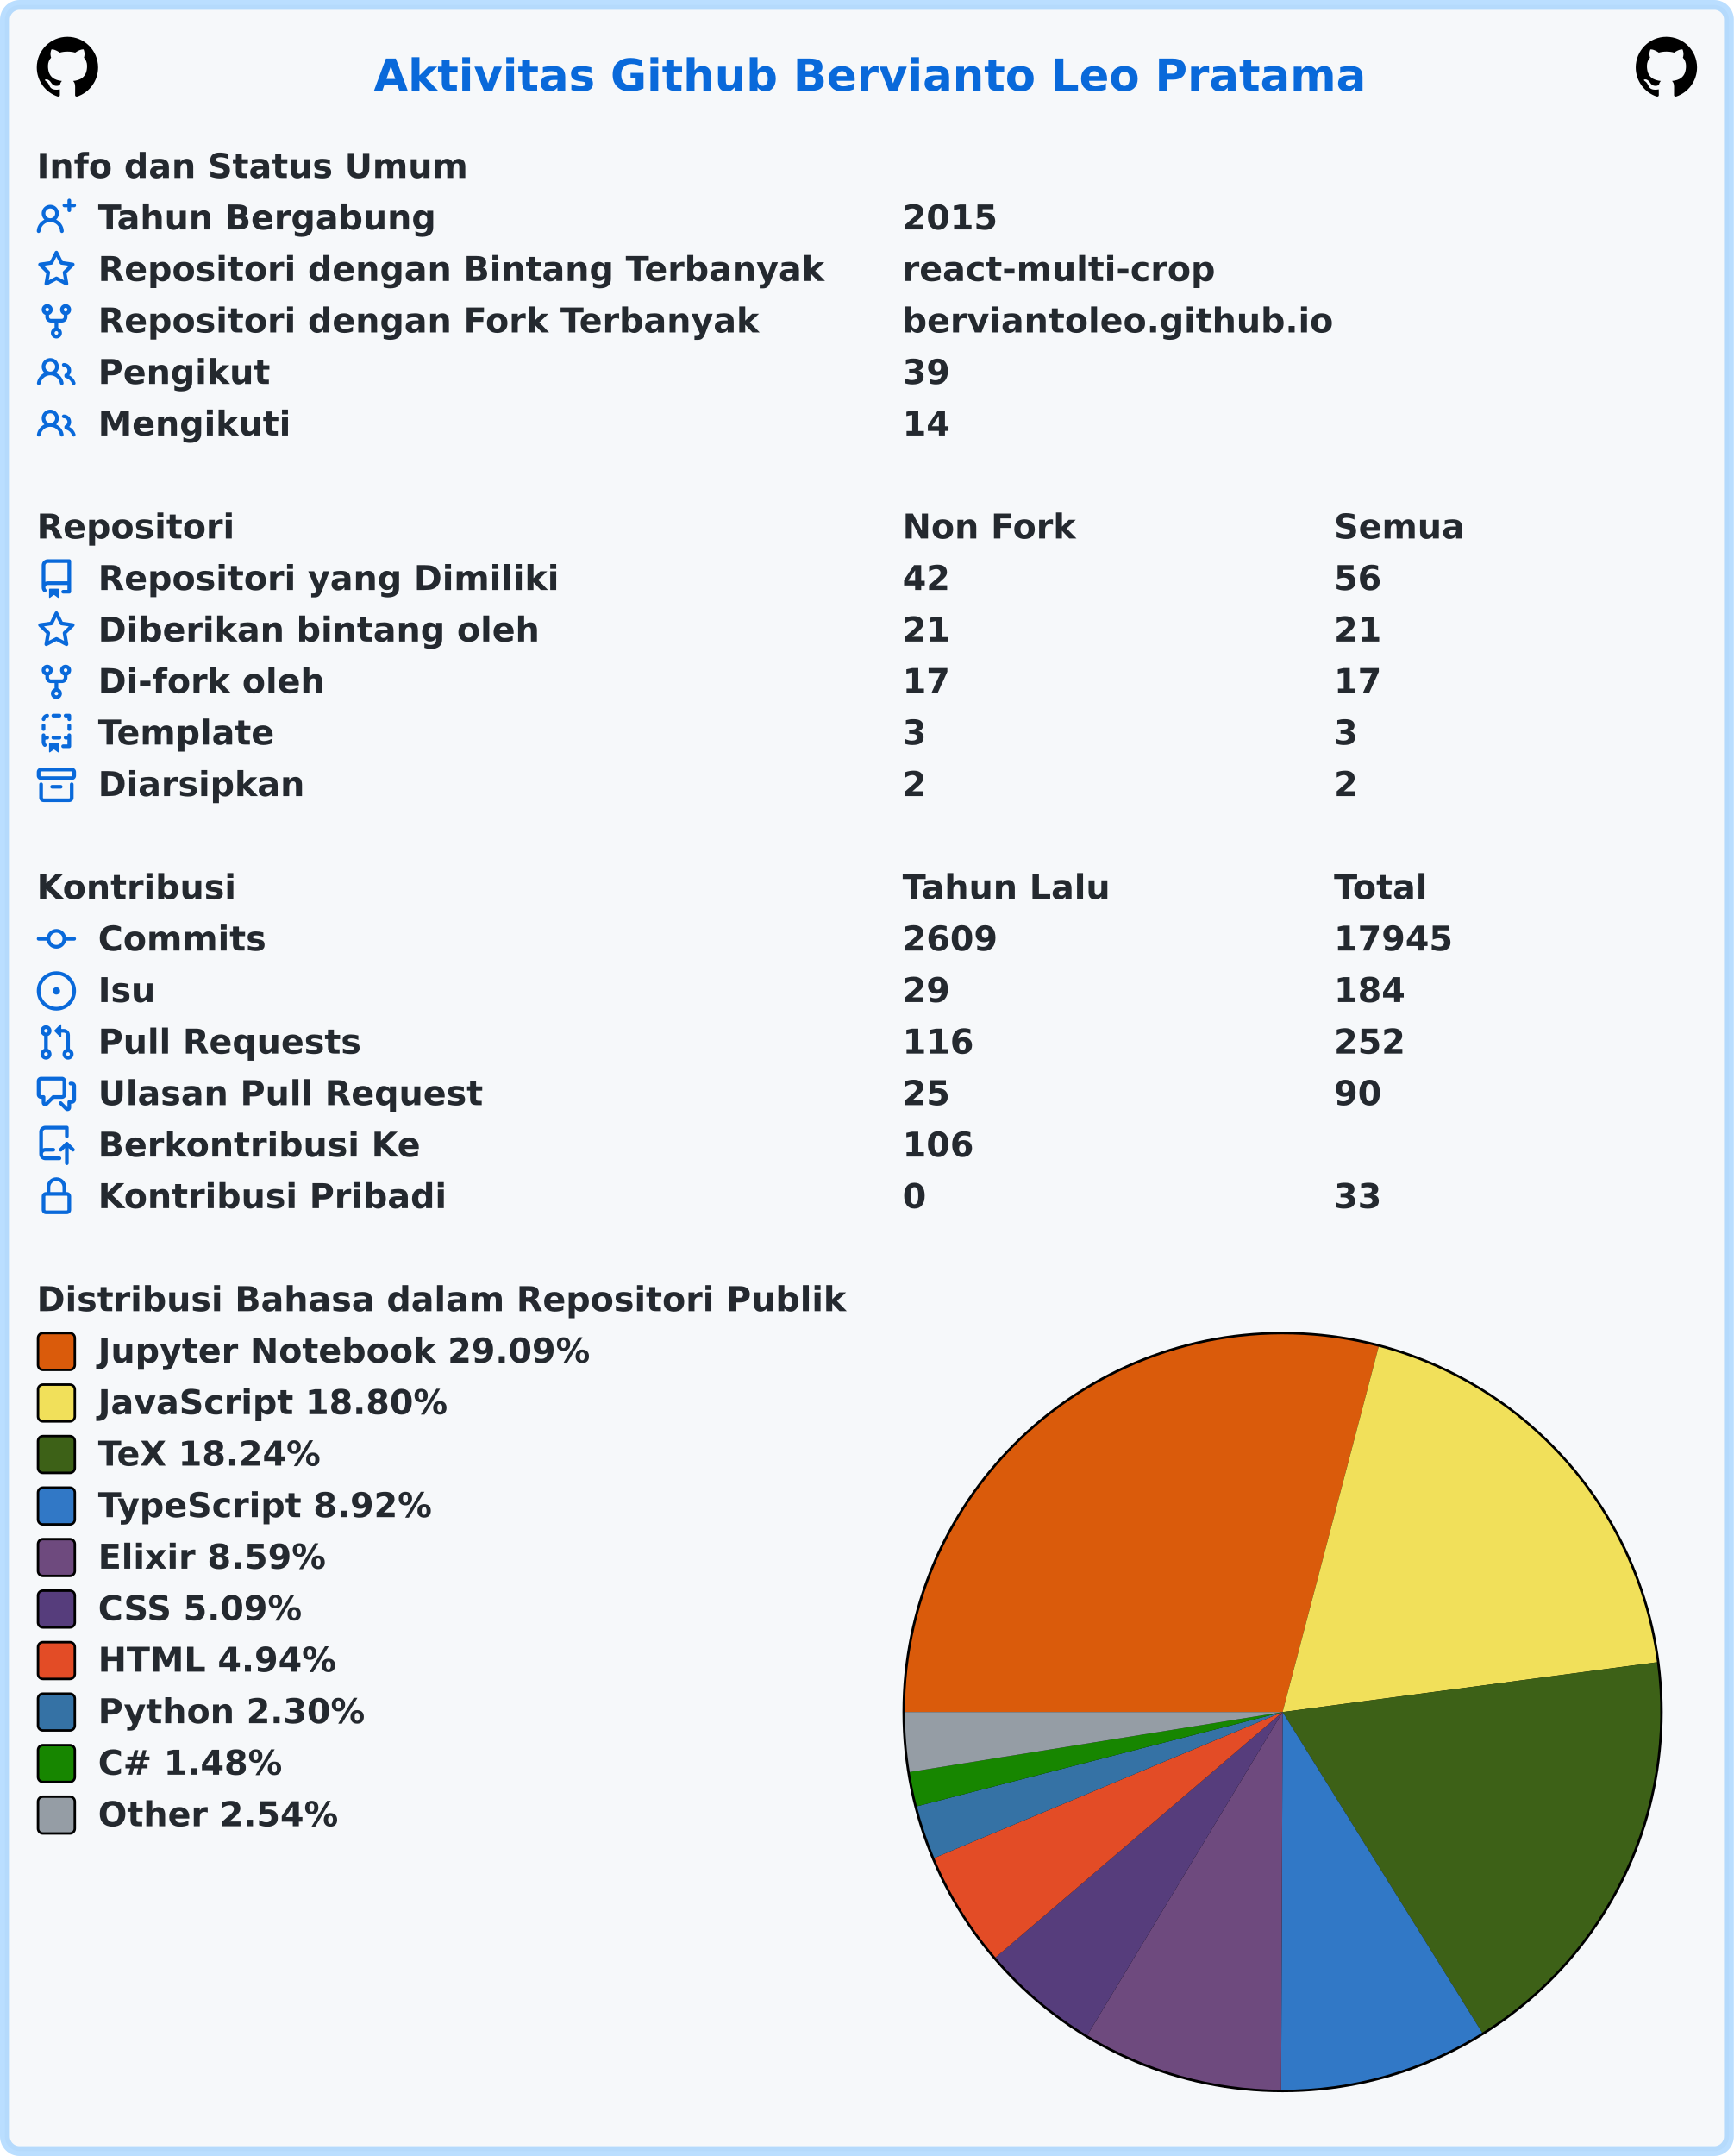
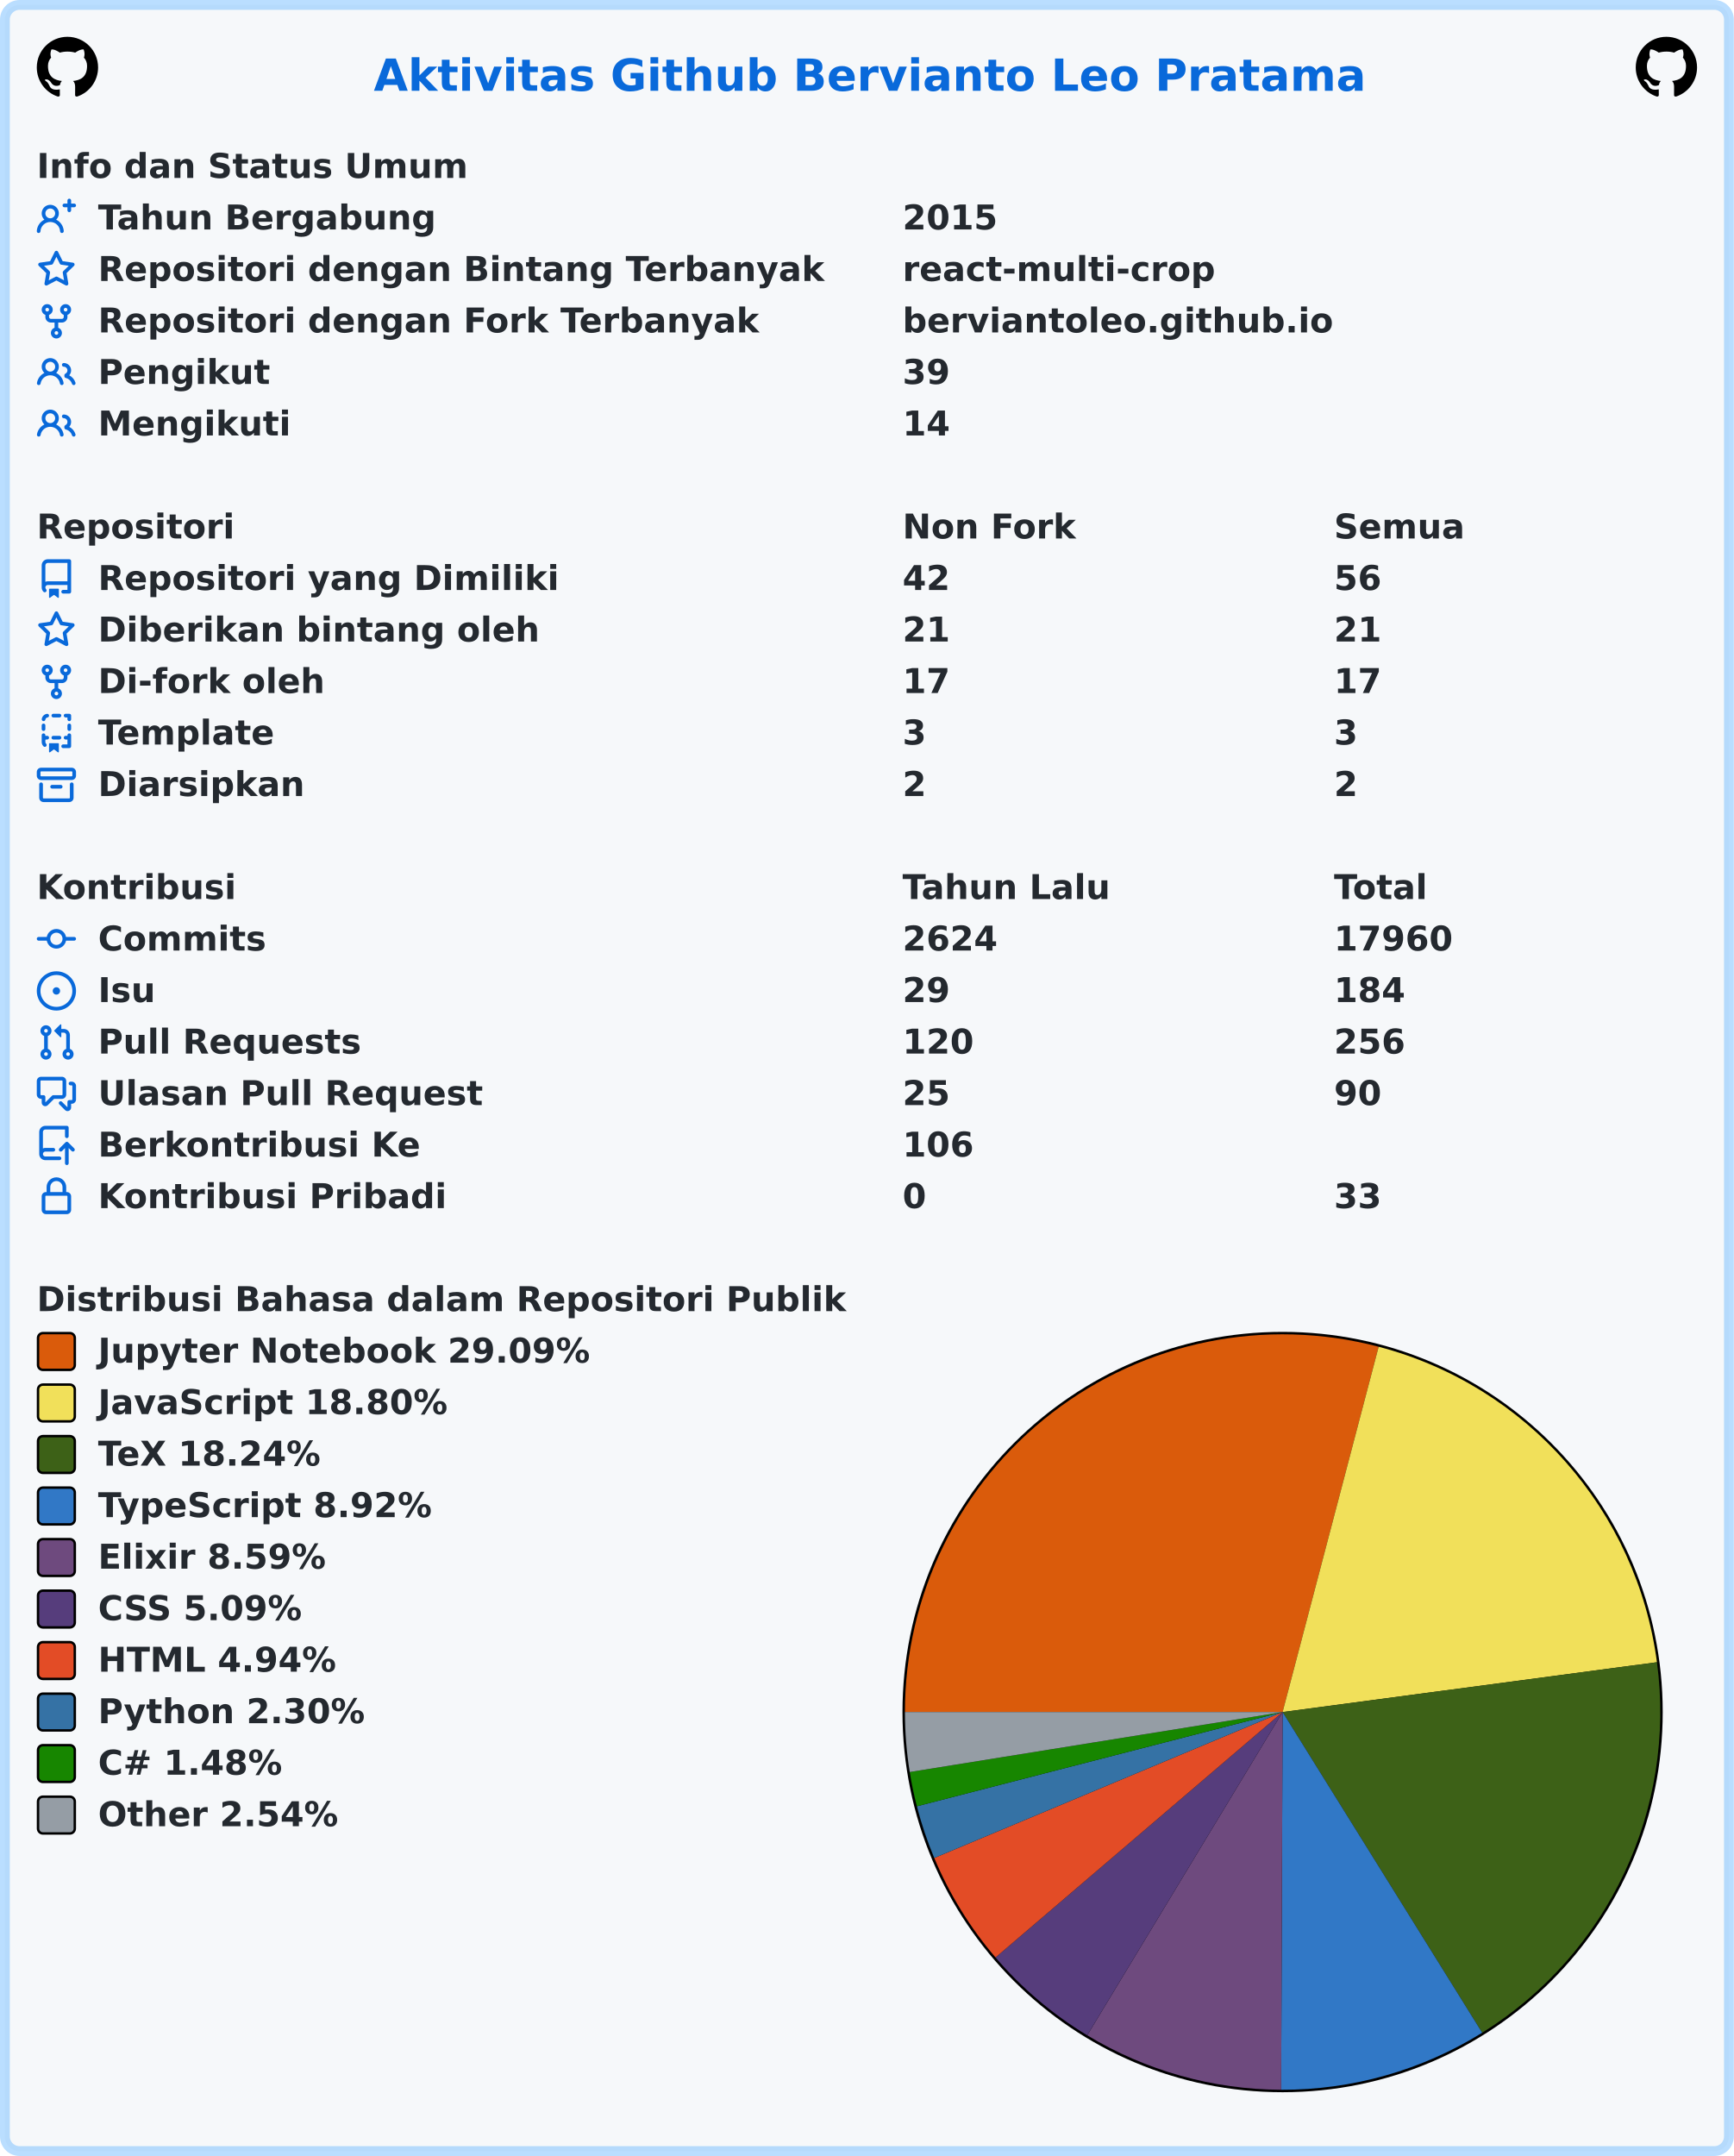
<svg xmlns="http://www.w3.org/2000/svg" width="707" height="879" viewBox="0 0 707 879" lang="id" xml:lang="id">
  <rect x="2" y="2" stroke-width="4" rx="6" width="703" height="875" stroke="rgba(84,174,255,0.4)" fill="#f6f8fa" />
  <g font-weight="600" font-size="110pt" font-family="Verdana,Geneva,DejaVu Sans,sans-serif" text-rendering="geometricPrecision">
    <text x="1239" y="301" lengthAdjust="spacingAndGlyphs" textLength="3261" transform="scale(0.123)" fill="#0969da">Aktivitas Github Bervianto Leo Pratama</text>
    <svg x="15" y="15" width="25" height="25" viewBox="0 0 16 16">
      <path fill="#000000" fill-rule="evenodd" d="M8 0C3.58 0 0 3.58 0 8c0 3.54 2.29 6.53 5.47 7.59.4.07.55-.17.55-.38 0-.19-.01-.82-.01-1.49-2.01.37-2.53-.49-2.69-.94-.09-.23-.48-.94-.82-1.13-.28-.15-.68-.52-.01-.53.63-.01 1.08.58 1.23.82.72 1.21 1.87.87 2.33.66.07-.52.28-.87.51-1.07-1.78-.2-3.64-.89-3.64-3.95 0-.87.31-1.59.82-2.15-.08-.2-.36-1.02.08-2.12 0 0 .67-.21 2.2.82.64-.18 1.32-.27 2-.27.68 0 1.36.09 2 .27 1.53-1.04 2.2-.82 2.2-.82.44 1.1.16 1.92.08 2.12.51.56.82 1.27.82 2.15 0 3.07-1.87 3.75-3.65 3.95.29.25.54.73.54 1.48 0 1.07-.01 1.93-.01 2.2 0 .21.15.46.55.38A8.013 8.013 0 0016 8c0-4.42-3.58-8-8-8z" />
    </svg>
    <svg x="667" y="15" width="25" height="25" viewBox="0 0 16 16">
      <path fill="#000000" fill-rule="evenodd" d="M8 0C3.58 0 0 3.58 0 8c0 3.54 2.29 6.53 5.47 7.59.4.07.55-.17.55-.38 0-.19-.01-.82-.01-1.49-2.01.37-2.53-.49-2.69-.94-.09-.23-.48-.94-.82-1.13-.28-.15-.68-.52-.01-.53.63-.01 1.08.58 1.23.82.72 1.21 1.87.87 2.33.66.07-.52.28-.87.51-1.07-1.78-.2-3.64-.89-3.64-3.95 0-.87.31-1.59.82-2.15-.08-.2-.36-1.02.08-2.12 0 0 .67-.21 2.2.82.64-.18 1.32-.27 2-.27.68 0 1.36.09 2 .27 1.53-1.04 2.2-.82 2.2-.82.44 1.1.16 1.92.08 2.12.51.56.82 1.27.82 2.15 0 3.07-1.87 3.75-3.65 3.95.29.25.54.73.54 1.48 0 1.07-.01 1.93-.01 2.2 0 .21.15.46.55.38A8.013 8.013 0 0016 8c0-4.42-3.58-8-8-8z" />
    </svg>
    <g transform="translate(0, 60)" fill="#24292f">
      <g transform="translate(15, 0)">
        <g transform="scale(0.095)">
          <text x="0" y="132" textLength="1852" lengthAdjust="spacingAndGlyphs">Info dan Status Umum</text>
        </g>
      </g>
      <g transform="translate(15, 21)">
        <path fill="#0969da" fill-rule="evenodd" d="M13.25 0a.75.75 0 01.75.75V2h1.25a.75.75 0 010 1.5H14v1.25a.75.75 0 01-1.5 0V3.5h-1.25a.75.75 0 010-1.5h1.25V.75a.75.75 0 01.75-.75zM5.5 4a2 2 0 100 4 2 2 0 000-4zm2.4 4.548a3.5 3.5 0 10-4.799 0 5.527 5.527 0 00-3.1 4.66.75.75 0 101.498.085A4.01 4.01 0 015.5 9.5a4.01 4.01 0 014.001 3.793.75.75 0 101.498-.086 5.527 5.527 0 00-3.1-4.659z" />
        <g transform="scale(0.095)">
          <text lengthAdjust="spacingAndGlyphs" textLength="1478" x="263" y="132">Tahun Bergabung</text>
          <text lengthAdjust="spacingAndGlyphs" textLength="420" x="3716" y="132">2015</text>
        </g>
      </g>
      <g transform="translate(15, 42)">
        <path fill="#0969da" fill-rule="evenodd" d="M8 .25a.75.75 0 01.673.418l1.882 3.815 4.21.612a.75.75 0 01.416 1.279l-3.046 2.97.719 4.192a.75.75 0 01-1.088.791L8 12.347l-3.766 1.98a.75.75 0 01-1.088-.79l.72-4.194L.818 6.374a.75.75 0 01.416-1.28l4.21-.611L7.327.668A.75.75 0 018 .25zm0 2.445L6.615 5.5a.75.75 0 01-.564.41l-3.097.45 2.24 2.184a.75.75 0 01.216.664l-.528 3.084 2.769-1.456a.75.75 0 01.698 0l2.77 1.456-.53-3.084a.75.75 0 01.216-.664l2.24-2.183-3.096-.45a.75.75 0 01-.564-.41L8 2.694v.001z" />
        <g transform="scale(0.095)">
          <text lengthAdjust="spacingAndGlyphs" textLength="3126" x="263" y="132">Repositori dengan Bintang Terbanyak</text>
          <text lengthAdjust="spacingAndGlyphs" textLength="1330" x="3716" y="132">react-multi-crop</text>
        </g>
      </g>
      <g transform="translate(15, 63)">
        <path fill="#0969da" fill-rule="evenodd" d="M5 3.25a.75.75 0 11-1.5 0 .75.75 0 011.5 0zm0 2.122a2.25 2.25 0 10-1.5 0v.878A2.25 2.25 0 005.75 8.5h1.5v2.128a2.251 2.251 0 101.5 0V8.5h1.5a2.25 2.25 0 002.25-2.25v-.878a2.25 2.25 0 10-1.5 0v.878a.75.75 0 01-.75.75h-4.5A.75.75 0 015 6.25v-.878zm3.75 7.378a.75.75 0 11-1.5 0 .75.75 0 011.5 0zm3-8.75a.75.75 0 100-1.5.75.75 0 000 1.5z" />
        <g transform="scale(0.095)">
          <text lengthAdjust="spacingAndGlyphs" textLength="2846" x="263" y="132">Repositori dengan Fork Terbanyak</text>
          <text lengthAdjust="spacingAndGlyphs" textLength="1821" x="3716" y="132">berviantoleo.github.io</text>
        </g>
      </g>
      <g transform="translate(15, 84)">
        <path fill="#0969da" fill-rule="evenodd" d="M5.5 3.5a2 2 0 100 4 2 2 0 000-4zM2 5.5a3.5 3.5 0 115.898 2.549 5.507 5.507 0 013.034 4.084.75.75 0 11-1.482.235 4.001 4.001 0 00-7.9 0 .75.75 0 01-1.482-.236A5.507 5.507 0 013.102 8.05 3.49 3.49 0 012 5.5zM11 4a.75.75 0 100 1.5 1.5 1.5 0 01.666 2.844.75.75 0 00-.416.672v.352a.75.75 0 00.574.73c1.2.289 2.162 1.2 2.522 2.372a.75.75 0 101.434-.44 5.01 5.01 0 00-2.56-3.012A3 3 0 0011 4z" />
        <g transform="scale(0.095)">
          <text lengthAdjust="spacingAndGlyphs" textLength="723" x="263" y="132">Pengikut</text>
          <text lengthAdjust="spacingAndGlyphs" textLength="210" x="3716" y="132">39</text>
        </g>
      </g>
      <g transform="translate(15, 105)">
        <path fill="#0969da" fill-rule="evenodd" d="M5.5 3.5a2 2 0 100 4 2 2 0 000-4zM2 5.5a3.5 3.5 0 115.898 2.549 5.507 5.507 0 013.034 4.084.75.75 0 11-1.482.235 4.001 4.001 0 00-7.9 0 .75.75 0 01-1.482-.236A5.507 5.507 0 013.102 8.05 3.49 3.49 0 012 5.5zM11 4a.75.75 0 100 1.5 1.5 1.5 0 01.666 2.844.75.75 0 00-.416.672v.352a.75.75 0 00.574.73c1.2.289 2.162 1.2 2.522 2.372a.75.75 0 101.434-.44 5.01 5.01 0 00-2.56-3.012A3 3 0 0011 4z" />
        <g transform="scale(0.095)">
          <text lengthAdjust="spacingAndGlyphs" textLength="813" x="263" y="132">Mengikuti</text>
          <text lengthAdjust="spacingAndGlyphs" textLength="210" x="3716" y="132">14</text>
        </g>
      </g>
    </g>
    <g transform="translate(0, 207)" fill="#24292f">
      <g transform="translate(15, 0)">
        <g transform="scale(0.095)">
          <text x="0" y="132" textLength="832" lengthAdjust="spacingAndGlyphs">Repositori</text>
          <text x="3716" y="132" textLength="740" lengthAdjust="spacingAndGlyphs">Non Fork</text>
          <text x="5568" y="132" textLength="573" lengthAdjust="spacingAndGlyphs">Semua</text>
        </g>
      </g>
      <g transform="translate(15, 21)">
        <path fill="#0969da" fill-rule="evenodd" d="M2 2.5A2.5 2.5 0 014.5 0h8.75a.75.75 0 01.75.75v12.5a.75.75 0 01-.75.75h-2.5a.75.75 0 110-1.5h1.75v-2h-8a1 1 0 00-.714 1.7.75.75 0 01-1.072 1.05A2.495 2.495 0 012 11.5v-9zm10.5-1V9h-8c-.356 0-.694.074-1 .208V2.5a1 1 0 011-1h8zM5 12.25v3.25a.25.25 0 00.4.2l1.45-1.087a.25.25 0 01.3 0L8.6 15.7a.25.25 0 00.4-.2v-3.25a.25.25 0 00-.25-.25h-3.5a.25.25 0 00-.25.25z" />
        <g transform="scale(0.095)">
          <text lengthAdjust="spacingAndGlyphs" textLength="1962" x="263" y="132">Repositori yang Dimiliki</text>
          <text lengthAdjust="spacingAndGlyphs" textLength="210" x="3716" y="132">42</text>
          <text lengthAdjust="spacingAndGlyphs" textLength="210" x="5568" y="132">56</text>
        </g>
      </g>
      <g transform="translate(15, 42)">
        <path fill="#0969da" fill-rule="evenodd" d="M8 .25a.75.75 0 01.673.418l1.882 3.815 4.21.612a.75.75 0 01.416 1.279l-3.046 2.97.719 4.192a.75.75 0 01-1.088.791L8 12.347l-3.766 1.98a.75.75 0 01-1.088-.79l.72-4.194L.818 6.374a.75.75 0 01.416-1.28l4.21-.611L7.327.668A.75.75 0 018 .25zm0 2.445L6.615 5.5a.75.75 0 01-.564.41l-3.097.45 2.24 2.184a.75.75 0 01.216.664l-.528 3.084 2.769-1.456a.75.75 0 01.698 0l2.77 1.456-.53-3.084a.75.75 0 01.216-.664l2.24-2.183-3.096-.45a.75.75 0 01-.564-.41L8 2.694v.001z" />
        <g transform="scale(0.095)">
          <text lengthAdjust="spacingAndGlyphs" textLength="1887" x="263" y="132">Diberikan bintang oleh</text>
          <text lengthAdjust="spacingAndGlyphs" textLength="210" x="3716" y="132">21</text>
          <text lengthAdjust="spacingAndGlyphs" textLength="210" x="5568" y="132">21</text>
        </g>
      </g>
      <g transform="translate(15, 63)">
        <path fill="#0969da" fill-rule="evenodd" d="M5 3.25a.75.75 0 11-1.5 0 .75.75 0 011.5 0zm0 2.122a2.25 2.25 0 10-1.5 0v.878A2.25 2.25 0 005.75 8.5h1.5v2.128a2.251 2.251 0 101.5 0V8.5h1.5a2.25 2.25 0 002.25-2.25v-.878a2.25 2.25 0 10-1.5 0v.878a.75.75 0 01-.75.75h-4.5A.75.75 0 015 6.25v-.878zm3.75 7.378a.75.75 0 11-1.5 0 .75.75 0 011.5 0zm3-8.75a.75.75 0 100-1.5.75.75 0 000 1.5z" />
        <g transform="scale(0.095)">
          <text lengthAdjust="spacingAndGlyphs" textLength="963" x="263" y="132">Di-fork oleh</text>
          <text lengthAdjust="spacingAndGlyphs" textLength="210" x="3716" y="132">17</text>
          <text lengthAdjust="spacingAndGlyphs" textLength="210" x="5568" y="132">17</text>
        </g>
      </g>
      <g transform="translate(15, 84)">
        <path fill="#0969da" fill-rule="evenodd" d="M6 .75A.75.75 0 016.75 0h2.5a.75.75 0 010 1.5h-2.5A.75.75 0 016 .75zm5 0a.75.75 0 01.75-.75h1.5a.75.75 0 01.75.75v1.5a.75.75 0 01-1.5 0V1.5h-.75A.75.75 0 0111 .75zM4.992.662a.75.75 0 01-.636.848c-.436.063-.783.41-.846.846a.75.75 0 01-1.485-.212A2.501 2.501 0 014.144.025a.75.75 0 01.848.637zM2.75 4a.75.75 0 01.75.75v1.5a.75.75 0 01-1.5 0v-1.5A.75.75 0 012.75 4zm10.5 0a.75.75 0 01.75.75v1.5a.75.75 0 01-1.5 0v-1.5a.75.75 0 01.75-.75zM2.75 8a.75.75 0 01.75.75v.268A1.72 1.72 0 013.75 9h.5a.75.75 0 010 1.5h-.5a.25.25 0 00-.25.25v.75c0 .28.114.532.3.714a.75.75 0 01-1.05 1.072A2.495 2.495 0 012 11.5V8.75A.75.75 0 012.75 8zm10.5 0a.75.75 0 01.75.75v4.5a.75.75 0 01-.75.75h-2.5a.75.75 0 010-1.5h1.75v-2h-.75a.75.75 0 010-1.5h.75v-.25a.75.75 0 01.75-.75zM6 9.75A.75.75 0 016.75 9h2.5a.75.75 0 010 1.5h-2.5A.75.75 0 016 9.75zm-1 2.5v3.25a.25.25 0 00.4.2l1.45-1.087a.25.25 0 01.3 0L8.6 15.7a.25.25 0 00.4-.2v-3.25a.25.25 0 00-.25-.25h-3.5a.25.25 0 00-.25.25z" />
        <g transform="scale(0.095)">
          <text lengthAdjust="spacingAndGlyphs" textLength="783" x="263" y="132">Template</text>
          <text lengthAdjust="spacingAndGlyphs" textLength="105" x="3716" y="132">3</text>
          <text lengthAdjust="spacingAndGlyphs" textLength="105" x="5568" y="132">3</text>
        </g>
      </g>
      <g transform="translate(15, 105)">
        <path fill="#0969da" fill-rule="evenodd" d="M1.75 2.5a.25.25 0 00-.25.25v1.5c0 .138.112.25.25.25h12.5a.25.25 0 00.25-.25v-1.5a.25.25 0 00-.25-.25H1.75zM0 2.75C0 1.784.784 1 1.75 1h12.5c.966 0 1.75.784 1.75 1.75v1.5A1.75 1.75 0 0114.25 6H1.75A1.75 1.75 0 010 4.25v-1.5zM1.75 7a.75.75 0 01.75.75v5.5c0 .138.112.25.25.25h10.5a.25.25 0 00.25-.25v-5.5a.75.75 0 111.5 0v5.5A1.75 1.75 0 0113.25 15H2.75A1.75 1.75 0 011 13.25v-5.5A.75.75 0 011.75 7zm4.5 1a.75.75 0 000 1.5h3.5a.75.75 0 100-1.5h-3.5z" />
        <g transform="scale(0.095)">
          <text lengthAdjust="spacingAndGlyphs" textLength="880" x="263" y="132">Diarsipkan</text>
          <text lengthAdjust="spacingAndGlyphs" textLength="105" x="3716" y="132">2</text>
          <text lengthAdjust="spacingAndGlyphs" textLength="105" x="5568" y="132">2</text>
        </g>
      </g>
    </g>
    <g transform="translate(0, 354)" fill="#24292f">
      <g transform="translate(15, 0)">
        <g transform="scale(0.095)">
          <text x="0" y="132" textLength="834" lengthAdjust="spacingAndGlyphs">Kontribusi</text>
          <text x="3716" y="132" textLength="914" lengthAdjust="spacingAndGlyphs">Tahun Lalu</text>
          <text x="5568" y="132" textLength="414" lengthAdjust="spacingAndGlyphs">Total</text>
        </g>
      </g>
      <g transform="translate(15, 21)">
        <path fill="#0969da" fill-rule="evenodd" d="M10.5 7.75a2.5 2.5 0 11-5 0 2.5 2.5 0 015 0zm1.43.75a4.002 4.002 0 01-7.86 0H.75a.75.75 0 110-1.5h3.32a4.001 4.001 0 017.86 0h3.32a.75.75 0 110 1.5h-3.32z" />
        <g transform="scale(0.095)">
          <text lengthAdjust="spacingAndGlyphs" textLength="734" x="263" y="132">Commits</text>
-           <text lengthAdjust="spacingAndGlyphs" textLength="420" x="3716" y="132">2609</text>
-           <text lengthAdjust="spacingAndGlyphs" textLength="525" x="5568" y="132">17945</text>
+           <text lengthAdjust="spacingAndGlyphs" textLength="420" x="3716" y="132">2624</text>
+           <text lengthAdjust="spacingAndGlyphs" textLength="525" x="5568" y="132">17960</text>
        </g>
      </g>
      <g transform="translate(15, 42)">
        <path fill="#0969da" d="M8 9.5a1.5 1.5 0 100-3 1.5 1.5 0 000 3z" />
        <path fill="#0969da" fill-rule="evenodd" d="M8 0a8 8 0 100 16A8 8 0 008 0zM1.5 8a6.5 6.5 0 1113 0 6.5 6.5 0 01-13 0z" />
        <g transform="scale(0.095)">
          <text lengthAdjust="spacingAndGlyphs" textLength="238" x="263" y="132">Isu</text>
          <text lengthAdjust="spacingAndGlyphs" textLength="210" x="3716" y="132">29</text>
          <text lengthAdjust="spacingAndGlyphs" textLength="315" x="5568" y="132">184</text>
        </g>
      </g>
      <g transform="translate(15, 63)">
        <path fill="#0969da" fill-rule="evenodd" d="M7.177 3.073L9.573.677A.25.25 0 0110 .854v4.792a.25.25 0 01-.427.177L7.177 3.427a.25.25 0 010-.354zM3.75 2.5a.75.75 0 100 1.5.75.75 0 000-1.5zm-2.25.75a2.25 2.25 0 113 2.122v5.256a2.251 2.251 0 11-1.5 0V5.372A2.25 2.25 0 011.5 3.25zM11 2.5h-1V4h1a1 1 0 011 1v5.628a2.251 2.251 0 101.5 0V5A2.5 2.5 0 0011 2.5zm1 10.25a.75.75 0 111.5 0 .75.75 0 01-1.5 0zM3.75 12a.75.75 0 100 1.5.75.75 0 000-1.5z" />
        <g transform="scale(0.095)">
          <text lengthAdjust="spacingAndGlyphs" textLength="1113" x="263" y="132">Pull Requests</text>
-           <text lengthAdjust="spacingAndGlyphs" textLength="315" x="3716" y="132">116</text>
-           <text lengthAdjust="spacingAndGlyphs" textLength="315" x="5568" y="132">252</text>
+           <text lengthAdjust="spacingAndGlyphs" textLength="315" x="3716" y="132">120</text>
+           <text lengthAdjust="spacingAndGlyphs" textLength="315" x="5568" y="132">256</text>
        </g>
      </g>
      <g transform="translate(15, 84)">
        <path fill="#0969da" fill-rule="evenodd" d="M1.5 2.75a.25.25 0 01.25-.25h8.5a.25.25 0 01.25.25v5.5a.25.25 0 01-.25.25h-3.5a.75.75 0 00-.53.22L3.5 11.44V9.25a.75.75 0 00-.75-.75h-1a.25.25 0 01-.25-.25v-5.5zM1.75 1A1.75 1.75 0 000 2.75v5.5C0 9.216.784 10 1.75 10H2v1.543a1.457 1.457 0 002.487 1.03L7.061 10h3.189A1.75 1.75 0 0012 8.25v-5.5A1.75 1.75 0 0010.25 1h-8.5zM14.5 4.75a.25.25 0 00-.25-.25h-.5a.75.75 0 110-1.5h.5c.966 0 1.75.784 1.75 1.75v5.5A1.75 1.75 0 0114.25 12H14v1.543a1.457 1.457 0 01-2.487 1.03L9.22 12.28a.75.75 0 111.06-1.06l2.22 2.22v-2.19a.75.75 0 01.75-.75h1a.25.25 0 00.25-.25v-5.5z" />
        <g transform="scale(0.095)">
          <text lengthAdjust="spacingAndGlyphs" textLength="1640" x="263" y="132">Ulasan Pull Request</text>
          <text lengthAdjust="spacingAndGlyphs" textLength="210" x="3716" y="132">25</text>
          <text lengthAdjust="spacingAndGlyphs" textLength="210" x="5568" y="132">90</text>
        </g>
      </g>
      <g transform="translate(15, 105)">
        <path fill="#0969da" fill-rule="evenodd" d="M1 2.5A2.5 2.5 0 013.5 0h8.75a.75.75 0 01.75.75v3.5a.75.75 0 01-1.5 0V1.5h-8a1 1 0 00-1 1v6.708A2.492 2.492 0 013.5 9h3.25a.75.75 0 010 1.5H3.5a1 1 0 100 2h5.75a.75.75 0 010 1.5H3.5A2.5 2.5 0 011 11.5v-9zm13.23 7.79a.75.75 0 001.06-1.06l-2.505-2.505a.75.75 0 00-1.06 0L9.22 9.229a.75.75 0 001.06 1.061l1.225-1.224v6.184a.75.75 0 001.5 0V9.066l1.224 1.224z" />
        <g transform="scale(0.095)">
          <text lengthAdjust="spacingAndGlyphs" textLength="1366" x="263" y="132">Berkontribusi Ke</text>
          <text lengthAdjust="spacingAndGlyphs" textLength="315" x="3716" y="132">106</text>
        </g>
      </g>
      <g transform="translate(15, 126)">
        <path fill="#0969da" fill-rule="evenodd" d="M4 4v2h-.25A1.75 1.75 0 002 7.75v5.5c0 .966.784 1.75 1.75 1.75h8.5A1.75 1.75 0 0014 13.25v-5.5A1.75 1.75 0 0012.25 6H12V4a4 4 0 10-8 0zm6.5 2V4a2.5 2.5 0 00-5 0v2h5zM12 7.5h.25a.25.25 0 01.25.25v5.5a.25.25 0 01-.25.25h-8.5a.25.25 0 01-.25-.25v-5.5a.25.25 0 01.25-.25H12z" />
        <g transform="scale(0.095)">
          <text lengthAdjust="spacingAndGlyphs" textLength="1456" x="263" y="132">Kontribusi Pribadi</text>
          <text lengthAdjust="spacingAndGlyphs" textLength="105" x="3716" y="132">0</text>
          <text lengthAdjust="spacingAndGlyphs" textLength="210" x="5568" y="132">33</text>
        </g>
      </g>
    </g>
    <g transform="translate(0, 522)" fill="#24292f">
      <g transform="translate(15, 0)">
        <g transform="scale(0.095)">
          <text x="0" y="132" textLength="3438" lengthAdjust="spacingAndGlyphs">Distribusi Bahasa dalam Repositori Publik</text>
        </g>
      </g>
      <g transform="translate(368, 21)">
        <circle cx="155" cy="155" r="155" fill="#000000" />
      </g>
      <g transform="translate(369, 22)">
        <path fill-rule="evenodd" fill="#DA5B0B" d="M 0.0,154 A 154 154 0 0 1 193.17 5.065 L 154,154 Z" />
        <path fill-rule="evenodd" fill="#f1e05a" d="M 193.17,5.065 A 154 154 0 0 1 306.655 133.692 L 154,154 Z" />
        <path fill-rule="evenodd" fill="#3D6117" d="M 306.655,133.692 A 154 154 0 0 1 235.387 284.737 L 154,154 Z" />
        <path fill-rule="evenodd" fill="#3178c6" d="M 235.387,284.737 A 154 154 0 0 1 153.409 307.999 L 154,154 Z" />
        <path fill-rule="evenodd" fill="#6e4a7e" d="M 153.409,307.999 A 154 154 0 0 1 74.338 285.795 L 154,154 Z" />
        <path fill-rule="evenodd" fill="#563d7c" d="M 74.338,285.795 A 154 154 0 0 1 36.934 254.057 L 154,154 Z" />
        <path fill-rule="evenodd" fill="#e34c26" d="M 36.934,254.057 A 154 154 0 0 1 11.955 213.492 L 154,154 Z" />
        <path fill-rule="evenodd" fill="#3572A5" d="M 11.955,213.492 A 154 154 0 0 1 4.87 192.421 L 154,154 Z" />
        <path fill-rule="evenodd" fill="#178600" d="M 4.87,192.421 A 154 154 0 0 1 1.954 178.454 L 154,154 Z" />
        <path fill-rule="evenodd" fill="#959da5" d="M 1.954,178.454 A 154 154 0 0 1 0.0 154 L 154,154 Z" />
      </g>
      <g transform="translate(15, 21)">
        <rect x="0.5" y="0.5" rx="2" width="15" height="15" fill="#DA5B0B" stroke-width="1" stroke="#000000" />
        <text transform="scale(0.095)" x="263" y="132" textLength="2126" lengthAdjust="spacingAndGlyphs">Jupyter Notebook 29.09%</text>
      </g>
      <g transform="translate(15, 42)">
        <rect x="0.5" y="0.5" rx="2" width="15" height="15" fill="#f1e05a" stroke-width="1" stroke="#000000" />
        <text transform="scale(0.095)" x="263" y="132" textLength="1516" lengthAdjust="spacingAndGlyphs">JavaScript 18.80%</text>
      </g>
      <g transform="translate(15, 63)">
        <rect x="0.5" y="0.5" rx="2" width="15" height="15" fill="#3D6117" stroke-width="1" stroke="#000000" />
        <text transform="scale(0.095)" x="263" y="132" textLength="999" lengthAdjust="spacingAndGlyphs">TeX 18.24%</text>
      </g>
      <g transform="translate(15, 84)">
        <rect x="0.5" y="0.5" rx="2" width="15" height="15" fill="#3178c6" stroke-width="1" stroke="#000000" />
        <text transform="scale(0.095)" x="263" y="132" textLength="1462" lengthAdjust="spacingAndGlyphs">TypeScript 8.92%</text>
      </g>
      <g transform="translate(15, 105)">
        <rect x="0.5" y="0.5" rx="2" width="15" height="15" fill="#6e4a7e" stroke-width="1" stroke="#000000" />
        <text transform="scale(0.095)" x="263" y="132" textLength="987" lengthAdjust="spacingAndGlyphs">Elixir 8.59%</text>
      </g>
      <g transform="translate(15, 126)">
        <rect x="0.5" y="0.5" rx="2" width="15" height="15" fill="#563d7c" stroke-width="1" stroke="#000000" />
        <text transform="scale(0.095)" x="263" y="132" textLength="903" lengthAdjust="spacingAndGlyphs">CSS 5.09%</text>
      </g>
      <g transform="translate(15, 147)">
        <rect x="0.5" y="0.5" rx="2" width="15" height="15" fill="#e34c26" stroke-width="1" stroke="#000000" />
        <text transform="scale(0.095)" x="263" y="132" textLength="1036" lengthAdjust="spacingAndGlyphs">HTML 4.94%</text>
      </g>
      <g transform="translate(15, 168)">
        <rect x="0.5" y="0.5" rx="2" width="15" height="15" fill="#3572A5" stroke-width="1" stroke="#000000" />
        <text transform="scale(0.095)" x="263" y="132" textLength="1149" lengthAdjust="spacingAndGlyphs">Python 2.30%</text>
      </g>
      <g transform="translate(15, 189)">
        <rect x="0.5" y="0.5" rx="2" width="15" height="15" fill="#178600" stroke-width="1" stroke="#000000" />
        <text transform="scale(0.095)" x="263" y="132" textLength="831" lengthAdjust="spacingAndGlyphs">C# 1.48%</text>
      </g>
      <g transform="translate(15, 210)">
        <rect x="0.5" y="0.5" rx="2" width="15" height="15" fill="#959da5" stroke-width="1" stroke="#000000" />
        <text transform="scale(0.095)" x="263" y="132" textLength="1047" lengthAdjust="spacingAndGlyphs">Other 2.54%</text>
      </g>
    </g>
  </g>
</svg>
